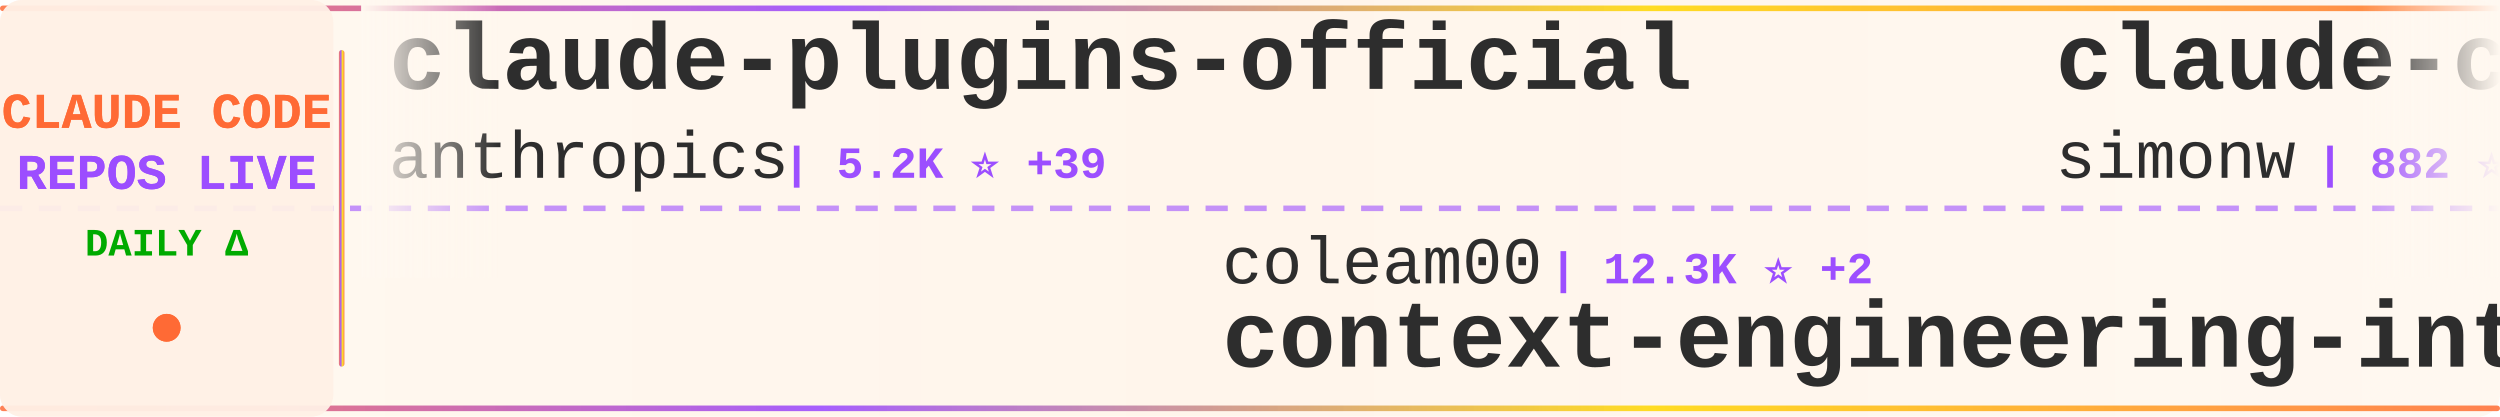
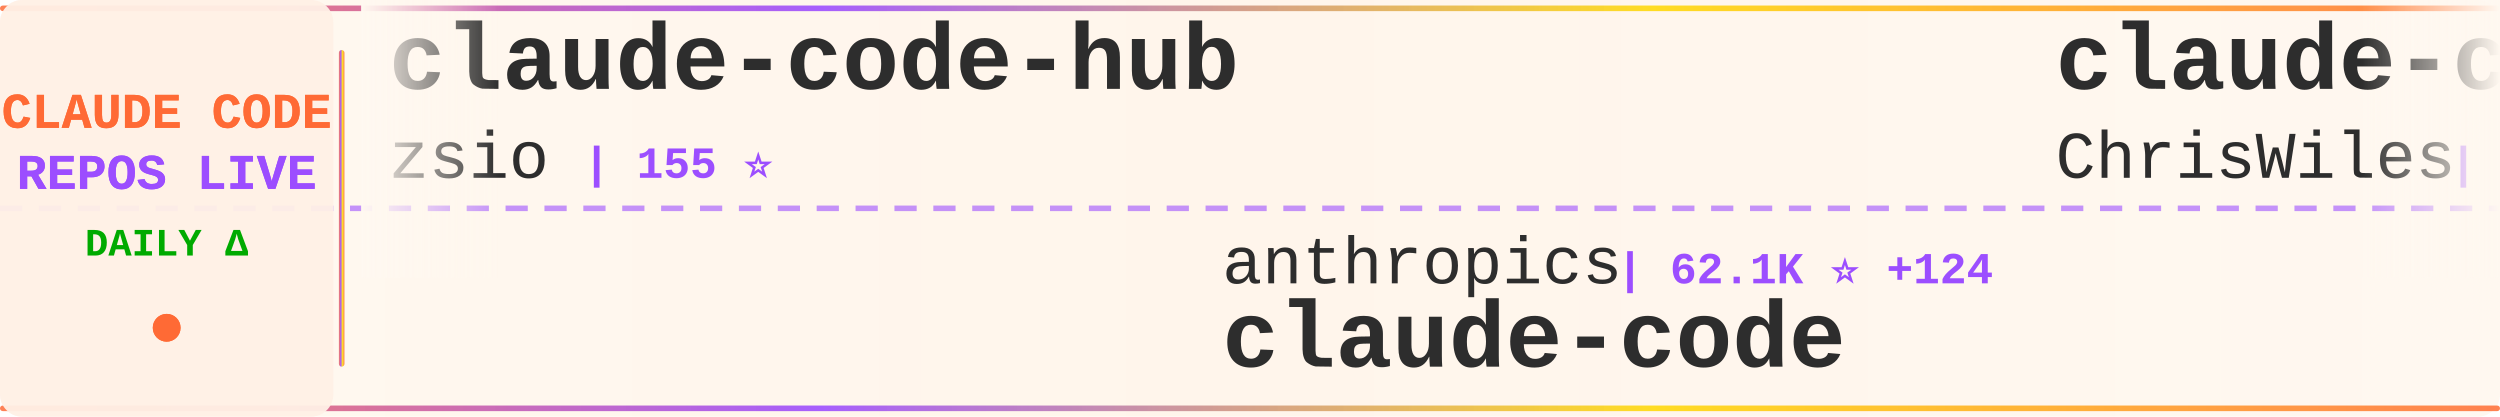
<svg xmlns="http://www.w3.org/2000/svg" width="900" height="150">
  <defs>
    <linearGradient id="tickerBg" x1="0%" y1="0%" x2="100%" y2="0%">
      <stop offset="0%" style="stop-color:#fff8f0;stop-opacity:0.98" />
      <stop offset="50%" style="stop-color:#fff5eb;stop-opacity:1" />
      <stop offset="100%" style="stop-color:#fff8f0;stop-opacity:0.98" />
    </linearGradient>
    <linearGradient id="borderGrad" x1="0%" y1="0%" x2="100%" y2="0%">
      <stop offset="0%" style="stop-color:#FF6B35;stop-opacity:0.85">
        <animate attributeName="stop-opacity" values="0.85;1;0.85" dur="2s" repeatCount="indefinite" />
      </stop>
      <stop offset="33%" style="stop-color:#9C4EFF;stop-opacity:0.9">
        <animate attributeName="stop-opacity" values="0.9;1;0.9" dur="2.2s" repeatCount="indefinite" />
      </stop>
      <stop offset="66%" style="stop-color:#FFD700;stop-opacity:0.85">
        <animate attributeName="stop-opacity" values="0.85;1;0.85" dur="1.8s" repeatCount="indefinite" />
      </stop>
      <stop offset="100%" style="stop-color:#FF6B35;stop-opacity:0.85">
        <animate attributeName="stop-opacity" values="0.85;1;0.85" dur="2s" repeatCount="indefinite" />
      </stop>
    </linearGradient>
    <filter id="textGlow">
      <feGaussianBlur stdDeviation="0.15" result="coloredBlur" />
      <feMerge>
        <feMergeNode in="coloredBlur" />
        <feMergeNode in="SourceGraphic" />
      </feMerge>
    </filter>
    <filter id="metricGlow">
      <feGaussianBlur stdDeviation="0.2" result="coloredBlur" />
      <feMerge>
        <feMergeNode in="coloredBlur" />
        <feMergeNode in="SourceGraphic" />
      </feMerge>
    </filter>
    <linearGradient id="leftFade" x1="0%" y1="0%" x2="100%" y2="0%">
      <stop offset="0%" style="stop-color:#fff8f0;stop-opacity:1" />
      <stop offset="100%" style="stop-color:#fff8f0;stop-opacity:0" />
    </linearGradient>
    <linearGradient id="rightFade" x1="0%" y1="0%" x2="100%" y2="0%">
      <stop offset="0%" style="stop-color:#fff8f0;stop-opacity:0" />
      <stop offset="100%" style="stop-color:#fff8f0;stop-opacity:1" />
    </linearGradient>
  </defs>
  <rect width="900" height="150" fill="url(#tickerBg)" rx="8" />
  <rect x="0" y="2" width="900" height="2" fill="url(#borderGrad)" rx="1" />
  <rect x="0" y="146" width="900" height="2" fill="url(#borderGrad)" rx="1" />
  <line x1="0" y1="75" x2="900" y2="75" stroke="#9C4EFF" stroke-width="2" stroke-dasharray="8 6" opacity="0.6" />
  <rect x="0" y="0" width="120" height="150" fill="#fff0e6" opacity="0.95" rx="8" />
  <text x="60" y="46" font-family="'Courier New', monospace" font-size="18" font-weight="bold" fill="#FF6B35" text-anchor="middle" filter="url(#textGlow)">
    CLAUDE CODE
  </text>
  <text x="60" y="68" font-family="'Courier New', monospace" font-size="18" font-weight="bold" fill="#9C4EFF" text-anchor="middle" filter="url(#textGlow)">
    REPOS LIVE
  </text>
  <text x="60" y="92" font-family="'Courier New', monospace" font-size="14" font-weight="bold" fill="#00aa00" text-anchor="middle">
    DAILY Δ
  </text>
  <circle cx="60" cy="118" r="5" fill="#FF6B35" filter="url(#metricGlow)">
    <animate attributeName="r" values="4;6;4" dur="1.5s" repeatCount="indefinite" />
    <animate attributeName="opacity" values="0.6;1;0.6" dur="1.5s" repeatCount="indefinite" />
  </circle>
  <rect x="122" y="18" width="2" height="114" fill="url(#borderGrad)" rx="1" />
  <clipPath id="tickerClip">
    <rect x="130" y="0" width="770" height="150" />
  </clipPath>
  <g clip-path="url(#tickerClip)">
    <g id="tickerItems">
      <animateTransform attributeName="transform" attributeType="XML" type="translate" from="0 0" to="-3000 0" dur="54s" repeatCount="indefinite" />
      <g transform="translate(0, 0)">
-         <text x="140" y="32" font-family="'Courier New', monospace" font-size="34" font-weight="bold" fill="#2d2d2d">claude-plugins-official</text>
-         <text x="140" y="64" font-family="'Courier New', monospace" font-size="24" font-weight="normal" fill="#2d2d2d" opacity="1.0">anthropics</text>
-         <text x="282" y="64" font-family="'Courier New', monospace" font-size="16" font-weight="bold" fill="#9C4EFF"> | 5.2K ⭐ +39</text>
+         <text x="140" y="32" font-family="'Courier New', monospace" font-size="34" font-weight="bold" fill="#2d2d2d">claude-code-hub</text>
+         <text x="140" y="64" font-family="'Courier New', monospace" font-size="24" font-weight="normal" fill="#2d2d2d" opacity="1.0">zsio</text>
+         <text x="210" y="64" font-family="'Courier New', monospace" font-size="16" font-weight="bold" fill="#9C4EFF"> | 155 ⭐</text>
      </g>
      <g transform="translate(300, 0)">
+         <text x="140" y="102" font-family="'Courier New', monospace" font-size="24" font-weight="normal" fill="#2d2d2d" opacity="1.0">anthropics</text>
+         <text x="282" y="102" font-family="'Courier New', monospace" font-size="16" font-weight="bold" fill="#9C4EFF"> | 62.1K ⭐ +124</text>
+         <text x="140" y="132" font-family="'Courier New', monospace" font-size="34" font-weight="bold" fill="#2d2d2d">claude-code</text>
+       </g>
+       <g transform="translate(600, 0)">
+         <text x="140" y="32" font-family="'Courier New', monospace" font-size="34" font-weight="bold" fill="#2d2d2d">claude-code-showcase</text>
+         <text x="140" y="64" font-family="'Courier New', monospace" font-size="24" font-weight="normal" fill="#2d2d2d" opacity="1.0">ChrisWiles</text>
+         <text x="282" y="64" font-family="'Courier New', monospace" font-size="16" font-weight="bold" fill="#9C4EFF"> | 5.1K ⭐ +5</text>
+       </g>
+       <g transform="translate(900, 0)">
        <text x="140" y="102" font-family="'Courier New', monospace" font-size="24" font-weight="normal" fill="#2d2d2d" opacity="1.0">coleam00</text>
-         <text x="258" y="102" font-family="'Courier New', monospace" font-size="16" font-weight="bold" fill="#9C4EFF"> | 12.3K ⭐ +2</text>
+         <text x="258" y="102" font-family="'Courier New', monospace" font-size="16" font-weight="bold" fill="#9C4EFF"> | 12.3K ⭐ +1</text>
        <text x="140" y="132" font-family="'Courier New', monospace" font-size="34" font-weight="bold" fill="#2d2d2d">context-engineering-intr...</text>
      </g>
-       <g transform="translate(600, 0)">
-         <text x="140" y="32" font-family="'Courier New', monospace" font-size="34" font-weight="bold" fill="#2d2d2d">claude-code-transcripts</text>
-         <text x="140" y="64" font-family="'Courier New', monospace" font-size="24" font-weight="normal" fill="#2d2d2d" opacity="1.0">simonw</text>
-         <text x="234" y="64" font-family="'Courier New', monospace" font-size="16" font-weight="bold" fill="#9C4EFF"> | 882 ⭐ +3</text>
-       </g>
-       <g transform="translate(900, 0)">
-         <text x="140" y="102" font-family="'Courier New', monospace" font-size="24" font-weight="normal" fill="#2d2d2d" opacity="1.0">MadAppGang</text>
-         <text x="282" y="102" font-family="'Courier New', monospace" font-size="16" font-weight="bold" fill="#9C4EFF"> | 219 ⭐ +1</text>
-         <text x="140" y="132" font-family="'Courier New', monospace" font-size="34" font-weight="bold" fill="#2d2d2d">claude-code</text>
-       </g>
      <g transform="translate(1200, 0)">
-         <text x="140" y="32" font-family="'Courier New', monospace" font-size="34" font-weight="bold" fill="#2d2d2d">learn-claude-code</text>
-         <text x="140" y="64" font-family="'Courier New', monospace" font-size="24" font-weight="normal" fill="#2d2d2d" opacity="1.0">shareAI-lab</text>
-         <text x="294" y="64" font-family="'Courier New', monospace" font-size="16" font-weight="bold" fill="#9C4EFF"> | 15.7K ⭐ +42</text>
+         <text x="140" y="32" font-family="'Courier New', monospace" font-size="34" font-weight="bold" fill="#2d2d2d">claude-code-mastering</text>
+         <text x="140" y="64" font-family="'Courier New', monospace" font-size="24" font-weight="normal" fill="#2d2d2d" opacity="1.0">revfactory</text>
+         <text x="282" y="64" font-family="'Courier New', monospace" font-size="16" font-weight="bold" fill="#9C4EFF"> | 749 ⭐</text>
      </g>
      <g transform="translate(1500, 0)">
-         <text x="140" y="102" font-family="'Courier New', monospace" font-size="24" font-weight="normal" fill="#2d2d2d" opacity="1.0">fuergaosi233</text>
-         <text x="306" y="102" font-family="'Courier New', monospace" font-size="16" font-weight="bold" fill="#9C4EFF"> | 2.0K ⭐ +4</text>
-         <text x="140" y="132" font-family="'Courier New', monospace" font-size="34" font-weight="bold" fill="#2d2d2d">claude-code-proxy</text>
+         <text x="140" y="102" font-family="'Courier New', monospace" font-size="24" font-weight="normal" fill="#2d2d2d" opacity="1.0">obra</text>
+         <text x="210" y="102" font-family="'Courier New', monospace" font-size="16" font-weight="bold" fill="#9C4EFF"> | 39.5K ⭐ +282</text>
+         <text x="140" y="132" font-family="'Courier New', monospace" font-size="34" font-weight="bold" fill="#2d2d2d">superpowers</text>
      </g>
      <g transform="translate(1800, 0)">
+         <text x="140" y="32" font-family="'Courier New', monospace" font-size="34" font-weight="bold" fill="#2d2d2d">claude-coder</text>
+         <text x="140" y="64" font-family="'Courier New', monospace" font-size="24" font-weight="normal" fill="#2d2d2d" opacity="1.0">kodu-ai</text>
+         <text x="246" y="64" font-family="'Courier New', monospace" font-size="16" font-weight="bold" fill="#9C4EFF"> | 5.3K ⭐</text>
+       </g>
+       <g transform="translate(2100, 0)">
+         <text x="140" y="102" font-family="'Courier New', monospace" font-size="24" font-weight="normal" fill="#2d2d2d" opacity="1.0">feiskyer</text>
+         <text x="258" y="102" font-family="'Courier New', monospace" font-size="16" font-weight="bold" fill="#9C4EFF"> | 1.2K ⭐ +2</text>
+         <text x="140" y="132" font-family="'Courier New', monospace" font-size="34" font-weight="bold" fill="#2d2d2d">claude-code-settings</text>
+       </g>
+       <g transform="translate(2400, 0)">
        <text x="140" y="32" font-family="'Courier New', monospace" font-size="34" font-weight="bold" fill="#2d2d2d">cc</text>
        <text x="140" y="64" font-family="'Courier New', monospace" font-size="24" font-weight="normal" fill="#2d2d2d" opacity="1.0">kn1026</text>
        <text x="234" y="64" font-family="'Courier New', monospace" font-size="16" font-weight="bold" fill="#9C4EFF"> | 703 ⭐</text>
      </g>
-       <g transform="translate(2100, 0)">
-         <text x="140" y="102" font-family="'Courier New', monospace" font-size="24" font-weight="normal" fill="#2d2d2d" opacity="1.0">gurusup</text>
-         <text x="246" y="102" font-family="'Courier New', monospace" font-size="16" font-weight="bold" fill="#9C4EFF"> | 71 ⭐</text>
-         <text x="140" y="132" font-family="'Courier New', monospace" font-size="34" font-weight="bold" fill="#2d2d2d">claude-code-demo</text>
-       </g>
-       <g transform="translate(2400, 0)">
-         <text x="140" y="32" font-family="'Courier New', monospace" font-size="34" font-weight="bold" fill="#2d2d2d">claude-code-base-action</text>
-         <text x="140" y="64" font-family="'Courier New', monospace" font-size="24" font-weight="normal" fill="#2d2d2d" opacity="1.0">anthropics</text>
-         <text x="282" y="64" font-family="'Courier New', monospace" font-size="16" font-weight="bold" fill="#9C4EFF"> | 563 ⭐</text>
-       </g>
      <g transform="translate(2700, 0)">
-         <text x="140" y="102" font-family="'Courier New', monospace" font-size="24" font-weight="normal" fill="#2d2d2d" opacity="1.0">OneRedOak</text>
-         <text x="270" y="102" font-family="'Courier New', monospace" font-size="16" font-weight="bold" fill="#9C4EFF"> | 3.5K ⭐</text>
-         <text x="140" y="132" font-family="'Courier New', monospace" font-size="34" font-weight="bold" fill="#2d2d2d">claude-code-workflows</text>
+         <text x="140" y="102" font-family="'Courier New', monospace" font-size="24" font-weight="normal" fill="#2d2d2d" opacity="1.0">simonw</text>
+         <text x="234" y="102" font-family="'Courier New', monospace" font-size="16" font-weight="bold" fill="#9C4EFF"> | 884 ⭐ +2</text>
+         <text x="140" y="132" font-family="'Courier New', monospace" font-size="34" font-weight="bold" fill="#2d2d2d">claude-code-transcripts</text>
      </g>
      <g transform="translate(3000, 0)">
-         <text x="140" y="32" font-family="'Courier New', monospace" font-size="34" font-weight="bold" fill="#2d2d2d">claude-plugins-official</text>
-         <text x="140" y="64" font-family="'Courier New', monospace" font-size="24" font-weight="normal" fill="#2d2d2d" opacity="1.0">anthropics</text>
-         <text x="282" y="64" font-family="'Courier New', monospace" font-size="16" font-weight="bold" fill="#9C4EFF"> | 5.2K ⭐ +39</text>
+         <text x="140" y="32" font-family="'Courier New', monospace" font-size="34" font-weight="bold" fill="#2d2d2d">claude-code-hub</text>
+         <text x="140" y="64" font-family="'Courier New', monospace" font-size="24" font-weight="normal" fill="#2d2d2d" opacity="1.0">zsio</text>
+         <text x="210" y="64" font-family="'Courier New', monospace" font-size="16" font-weight="bold" fill="#9C4EFF"> | 155 ⭐</text>
      </g>
      <g transform="translate(3300, 0)">
-         <text x="140" y="102" font-family="'Courier New', monospace" font-size="24" font-weight="normal" fill="#2d2d2d" opacity="1.0">coleam00</text>
-         <text x="258" y="102" font-family="'Courier New', monospace" font-size="16" font-weight="bold" fill="#9C4EFF"> | 12.3K ⭐ +2</text>
-         <text x="140" y="132" font-family="'Courier New', monospace" font-size="34" font-weight="bold" fill="#2d2d2d">context-engineering-intr...</text>
+         <text x="140" y="102" font-family="'Courier New', monospace" font-size="24" font-weight="normal" fill="#2d2d2d" opacity="1.0">anthropics</text>
+         <text x="282" y="102" font-family="'Courier New', monospace" font-size="16" font-weight="bold" fill="#9C4EFF"> | 62.1K ⭐ +124</text>
+         <text x="140" y="132" font-family="'Courier New', monospace" font-size="34" font-weight="bold" fill="#2d2d2d">claude-code</text>
      </g>
      <g transform="translate(3600, 0)">
-         <text x="140" y="32" font-family="'Courier New', monospace" font-size="34" font-weight="bold" fill="#2d2d2d">claude-code-transcripts</text>
-         <text x="140" y="64" font-family="'Courier New', monospace" font-size="24" font-weight="normal" fill="#2d2d2d" opacity="1.0">simonw</text>
-         <text x="234" y="64" font-family="'Courier New', monospace" font-size="16" font-weight="bold" fill="#9C4EFF"> | 882 ⭐ +3</text>
+         <text x="140" y="32" font-family="'Courier New', monospace" font-size="34" font-weight="bold" fill="#2d2d2d">claude-code-showcase</text>
+         <text x="140" y="64" font-family="'Courier New', monospace" font-size="24" font-weight="normal" fill="#2d2d2d" opacity="1.0">ChrisWiles</text>
+         <text x="282" y="64" font-family="'Courier New', monospace" font-size="16" font-weight="bold" fill="#9C4EFF"> | 5.1K ⭐ +5</text>
      </g>
      <g transform="translate(3900, 0)">
-         <text x="140" y="102" font-family="'Courier New', monospace" font-size="24" font-weight="normal" fill="#2d2d2d" opacity="1.0">MadAppGang</text>
-         <text x="282" y="102" font-family="'Courier New', monospace" font-size="16" font-weight="bold" fill="#9C4EFF"> | 219 ⭐ +1</text>
-         <text x="140" y="132" font-family="'Courier New', monospace" font-size="34" font-weight="bold" fill="#2d2d2d">claude-code</text>
+         <text x="140" y="102" font-family="'Courier New', monospace" font-size="24" font-weight="normal" fill="#2d2d2d" opacity="1.0">coleam00</text>
+         <text x="258" y="102" font-family="'Courier New', monospace" font-size="16" font-weight="bold" fill="#9C4EFF"> | 12.3K ⭐ +1</text>
+         <text x="140" y="132" font-family="'Courier New', monospace" font-size="34" font-weight="bold" fill="#2d2d2d">context-engineering-intr...</text>
      </g>
    </g>
  </g>
  <rect x="130" y="0" width="50" height="100" fill="url(#leftFade)" />
  <rect x="850" y="0" width="50" height="100" fill="url(#rightFade)" />
</svg>
